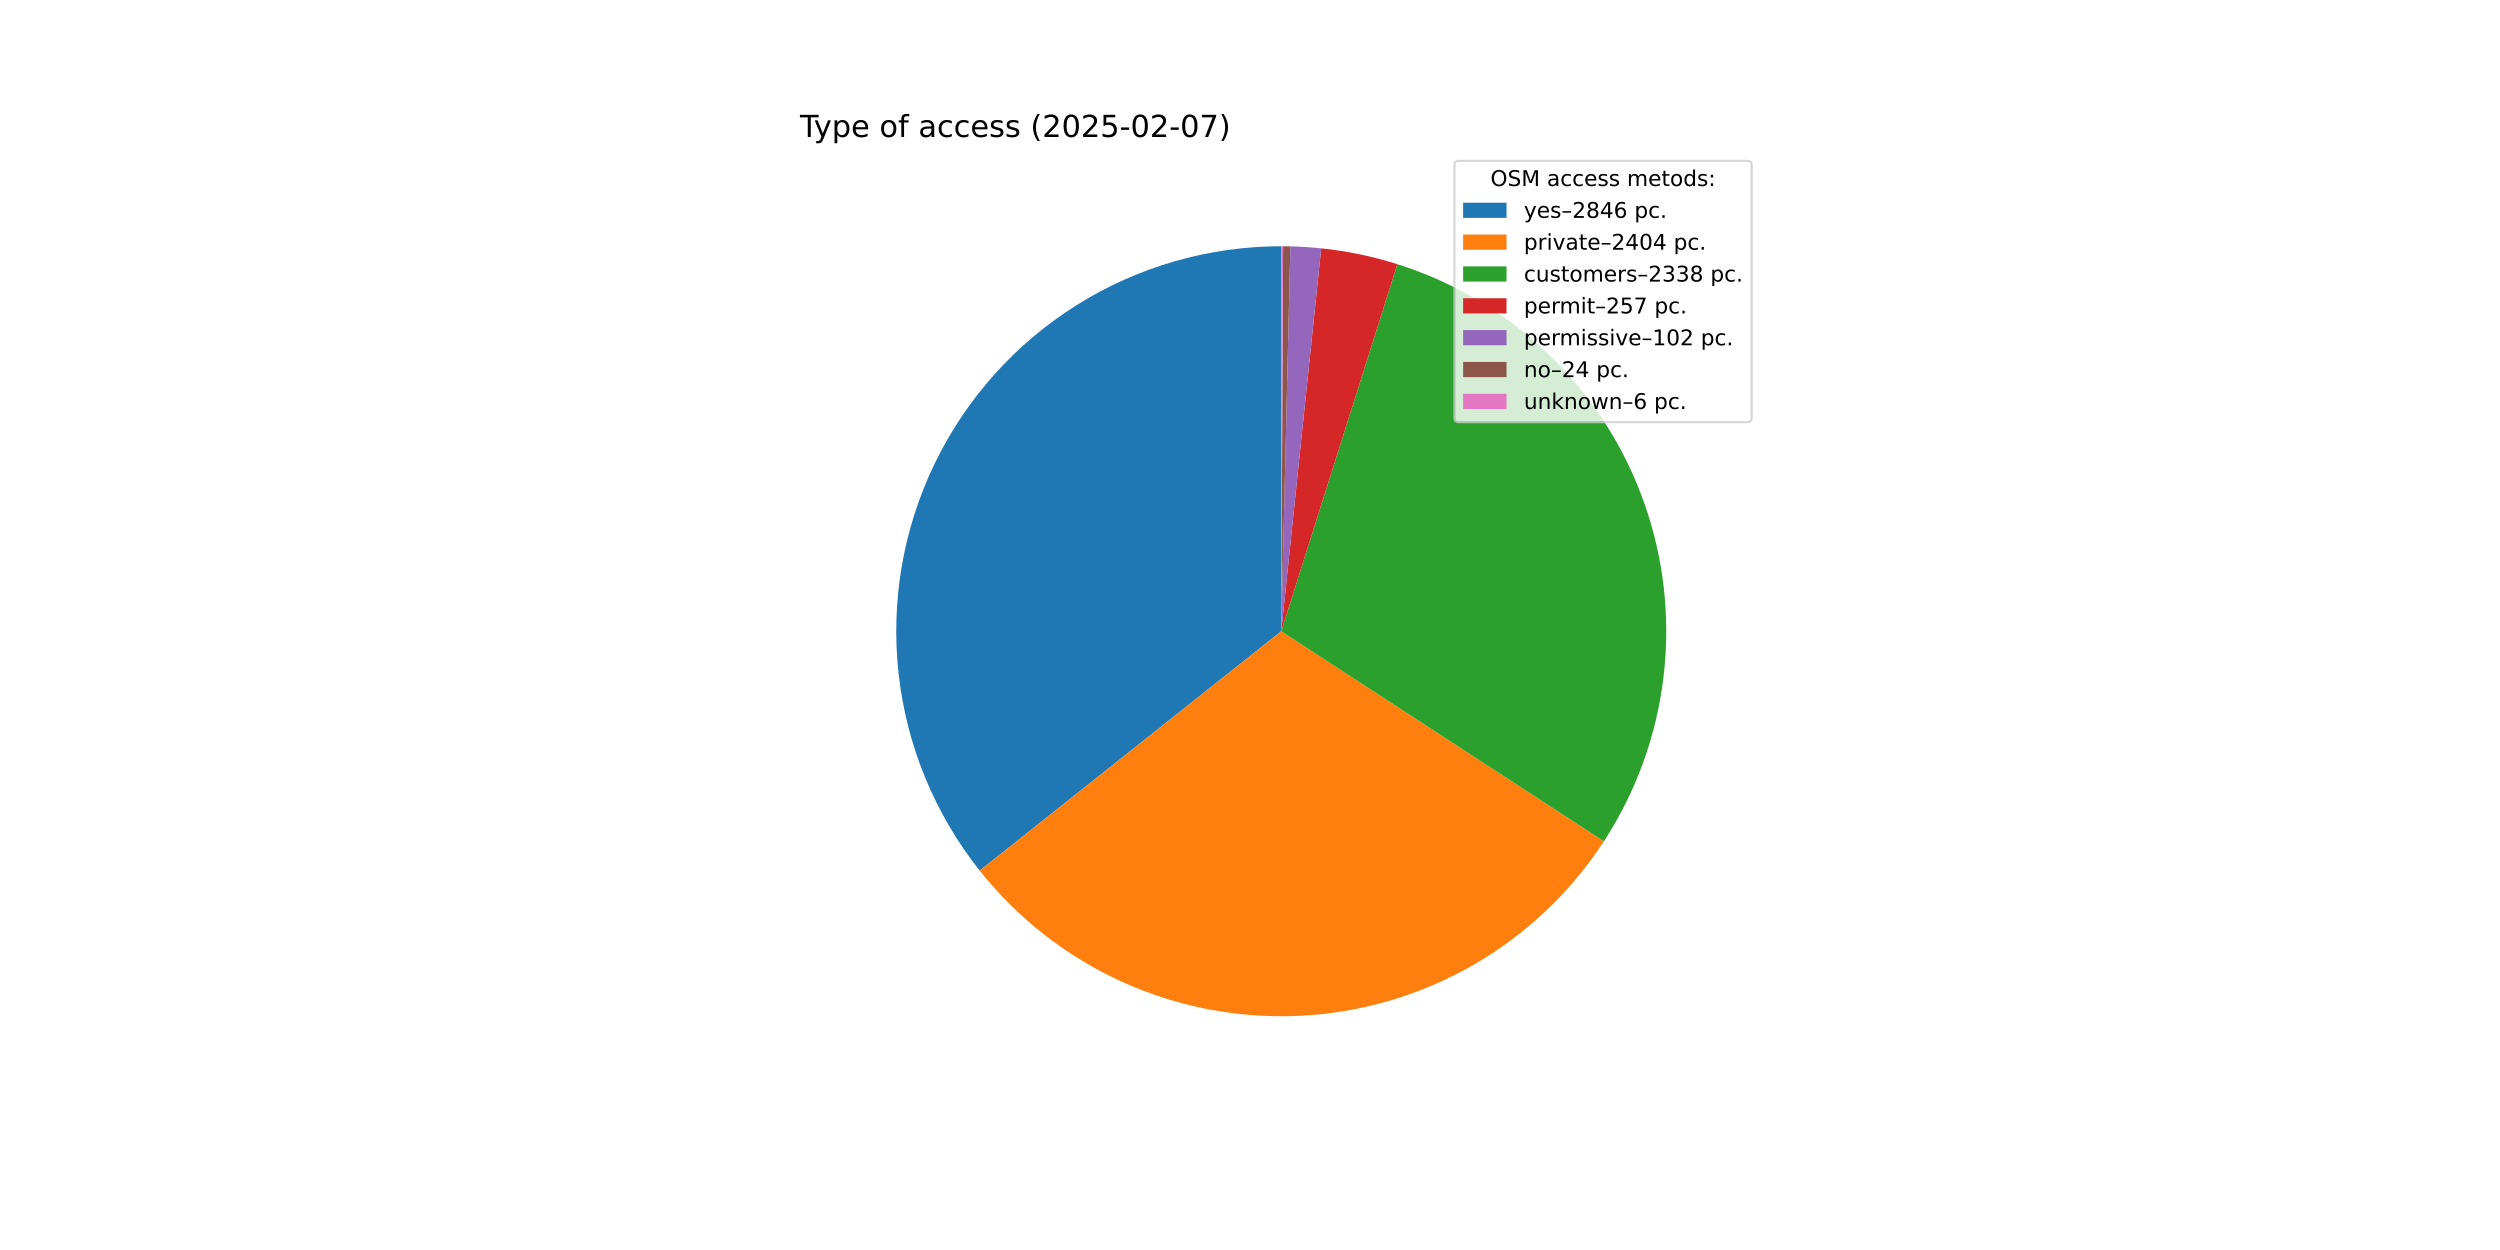
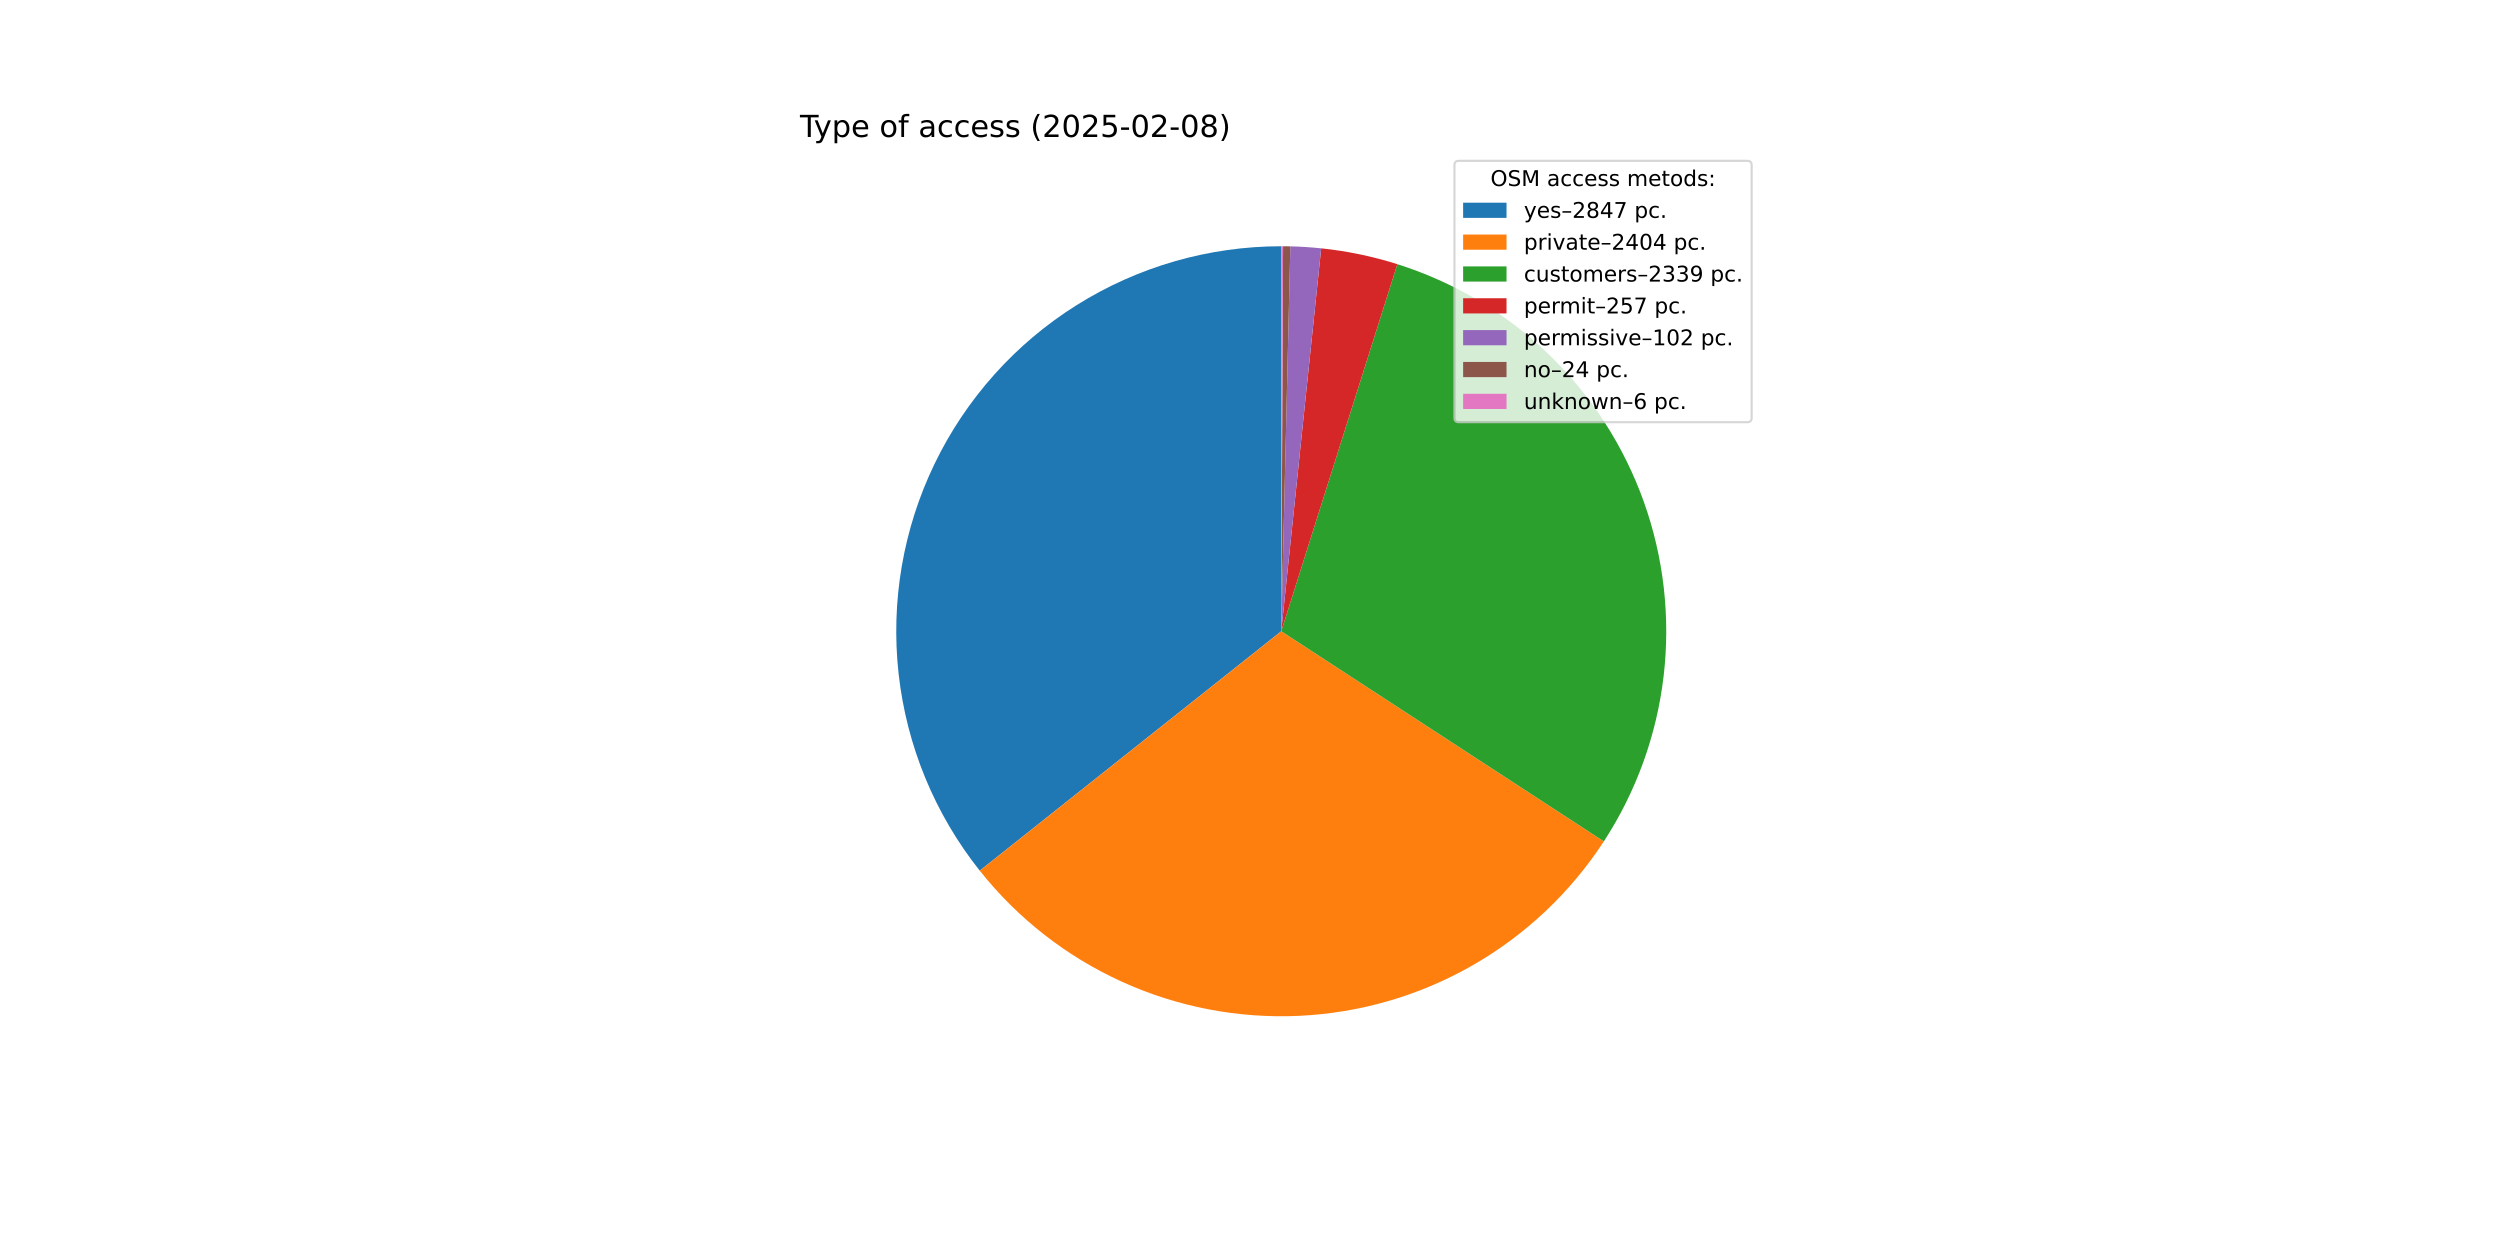
<svg xmlns="http://www.w3.org/2000/svg" xmlns:xlink="http://www.w3.org/1999/xlink" width="1152pt" height="576pt" viewBox="0 0 1152 576" version="1.1">
  <defs>
    <style type="text/css">*{stroke-linejoin: round; stroke-linecap: butt}</style>
  </defs>
  <g id="figure_1">
    <g id="patch_1">
      <path d="M 0 576  L 1152 576  L 1152 0  L 0 0  z " style="fill: #ffffff" />
    </g>
    <g id="axes_1">
      <g id="patch_2">
-         <path d="M 590.4 113.472  C 557.044 113.472 524.354 122.88 496.1 140.61  C 467.846 158.34 445.157 183.685 430.65 213.721  C 416.142 243.758 410.396 277.285 414.073 310.438  C 417.751 343.591 430.705 375.045 451.442 401.172  L 590.4 290.88  z " style="fill: #1f77b4" />
+         <path d="M 590.4 113.472  C 557.04 113.472 524.347 122.881 496.091 140.615  C 467.836 158.349 445.147 183.698 430.641 213.739  C 416.136 243.78 410.393 277.312 414.077 310.468  C 417.76 343.624 430.722 375.078 451.467 401.203  L 590.4 290.88  z " style="fill: #1f77b4" />
      </g>
      <g id="patch_3">
-         <path d="M 451.442 401.172  C 468.926 423.201 491.401 440.759 517.006 452.394  C 542.61 464.029 570.618 469.411 598.711 468.093  C 626.805 466.776 654.186 458.796 678.589 444.816  C 702.992 430.835 723.725 411.25 739.071 387.682  L 590.4 290.88  z " style="fill: #ff7f0e" />
+         <path d="M 451.467 401.203  C 468.952 423.222 491.423 440.773 517.023 452.402  C 542.622 464.031 570.623 469.41 598.709 468.093  C 626.795 466.776 654.17 458.801 678.569 444.827  C 702.968 430.854 723.699 411.278 739.047 387.719  L 590.4 290.88  z " style="fill: #ff7f0e" />
      </g>
      <g id="patch_4">
-         <path d="M 739.071 387.682  C 753.992 364.766 763.414 338.708 766.6 311.549  C 769.786 284.39 766.65 256.859 757.437 231.112  C 748.225 205.365 733.183 182.094 713.49 163.121  C 693.798 144.148 669.983 129.983 643.911 121.735  L 590.4 290.88  z " style="fill: #2ca02c" />
+         <path d="M 739.047 387.719  C 753.976 364.803 763.405 338.742 766.596 311.579  C 769.787 284.415 766.654 256.879 757.442 231.126  C 748.23 205.374 733.187 182.098 713.491 163.122  C 693.795 144.145 669.975 129.978 643.898 121.731  L 590.4 290.88  z " style="fill: #2ca02c" />
      </g>
      <g id="patch_5">
-         <path d="M 643.911 121.735  C 638.204 119.929 632.408 118.413 626.547 117.193  C 620.686 115.974 614.767 115.051 608.812 114.43  L 590.4 290.88  z " style="fill: #d62728" />
+         <path d="M 643.898 121.731  C 638.192 119.926 632.398 118.411 626.538 117.192  C 620.678 115.972 614.761 115.051 608.808 114.43  L 590.4 290.88  z " style="fill: #d62728" />
      </g>
      <g id="patch_6">
-         <path d="M 608.812 114.43  C 606.449 114.183 604.082 113.984 601.711 113.833  C 599.34 113.681 596.967 113.578 594.592 113.522  L 590.4 290.88  z " style="fill: #9467bd" />
+         <path d="M 608.808 114.43  C 606.445 114.183 604.079 113.984 601.708 113.833  C 599.338 113.681 596.965 113.578 594.591 113.522  L 590.4 290.88  z " style="fill: #9467bd" />
      </g>
      <g id="patch_7">
-         <path d="M 594.592 113.522  C 594.033 113.508 593.474 113.498 592.915 113.49  C 592.356 113.482 591.797 113.477 591.238 113.474  L 590.4 290.88  z " style="fill: #8c564b" />
+         <path d="M 594.591 113.522  C 594.032 113.508 593.473 113.498 592.915 113.49  C 592.356 113.482 591.797 113.477 591.238 113.474  L 590.4 290.88  z " style="fill: #8c564b" />
      </g>
      <g id="patch_8">
        <path d="M 591.238 113.474  C 591.099 113.473 590.959 113.473 590.819 113.472  C 590.679 113.472 590.54 113.472 590.4 113.472  L 590.4 290.88  z " style="fill: #e377c2" />
      </g>
      <g id="matplotlib.axis_1" />
      <g id="matplotlib.axis_2" />
      <g id="text_1">
        <g transform="translate(368.64 63.12) scale(0.14 -0.14)">
          <defs>
            <path id="DejaVuSans-54" d="M -19 4666  L 3928 4666  L 3928 4134  L 2272 4134  L 2272 0  L 1638 0  L 1638 4134  L -19 4134  L -19 4666  z " transform="scale(0.015625)" />
            <path id="DejaVuSans-79" d="M 2059 -325  Q 1816 -950 1584 -1140  Q 1353 -1331 966 -1331  L 506 -1331  L 506 -850  L 844 -850  Q 1081 -850 1212 -737  Q 1344 -625 1503 -206  L 1606 56  L 191 3500  L 800 3500  L 1894 763  L 2988 3500  L 3597 3500  L 2059 -325  z " transform="scale(0.015625)" />
            <path id="DejaVuSans-70" d="M 1159 525  L 1159 -1331  L 581 -1331  L 581 3500  L 1159 3500  L 1159 2969  Q 1341 3281 1617 3432  Q 1894 3584 2278 3584  Q 2916 3584 3314 3078  Q 3713 2572 3713 1747  Q 3713 922 3314 415  Q 2916 -91 2278 -91  Q 1894 -91 1617 61  Q 1341 213 1159 525  z M 3116 1747  Q 3116 2381 2855 2742  Q 2594 3103 2138 3103  Q 1681 3103 1420 2742  Q 1159 2381 1159 1747  Q 1159 1113 1420 752  Q 1681 391 2138 391  Q 2594 391 2855 752  Q 3116 1113 3116 1747  z " transform="scale(0.015625)" />
            <path id="DejaVuSans-65" d="M 3597 1894  L 3597 1613  L 953 1613  Q 991 1019 1311 708  Q 1631 397 2203 397  Q 2534 397 2845 478  Q 3156 559 3463 722  L 3463 178  Q 3153 47 2828 -22  Q 2503 -91 2169 -91  Q 1331 -91 842 396  Q 353 884 353 1716  Q 353 2575 817 3079  Q 1281 3584 2069 3584  Q 2775 3584 3186 3129  Q 3597 2675 3597 1894  z M 3022 2063  Q 3016 2534 2758 2815  Q 2500 3097 2075 3097  Q 1594 3097 1305 2825  Q 1016 2553 972 2059  L 3022 2063  z " transform="scale(0.015625)" />
            <path id="DejaVuSans-20" transform="scale(0.015625)" />
            <path id="DejaVuSans-6f" d="M 1959 3097  Q 1497 3097 1228 2736  Q 959 2375 959 1747  Q 959 1119 1226 758  Q 1494 397 1959 397  Q 2419 397 2687 759  Q 2956 1122 2956 1747  Q 2956 2369 2687 2733  Q 2419 3097 1959 3097  z M 1959 3584  Q 2709 3584 3137 3096  Q 3566 2609 3566 1747  Q 3566 888 3137 398  Q 2709 -91 1959 -91  Q 1206 -91 779 398  Q 353 888 353 1747  Q 353 2609 779 3096  Q 1206 3584 1959 3584  z " transform="scale(0.015625)" />
            <path id="DejaVuSans-66" d="M 2375 4863  L 2375 4384  L 1825 4384  Q 1516 4384 1395 4259  Q 1275 4134 1275 3809  L 1275 3500  L 2222 3500  L 2222 3053  L 1275 3053  L 1275 0  L 697 0  L 697 3053  L 147 3053  L 147 3500  L 697 3500  L 697 3744  Q 697 4328 969 4595  Q 1241 4863 1831 4863  L 2375 4863  z " transform="scale(0.015625)" />
            <path id="DejaVuSans-61" d="M 2194 1759  Q 1497 1759 1228 1600  Q 959 1441 959 1056  Q 959 750 1161 570  Q 1363 391 1709 391  Q 2188 391 2477 730  Q 2766 1069 2766 1631  L 2766 1759  L 2194 1759  z M 3341 1997  L 3341 0  L 2766 0  L 2766 531  Q 2569 213 2275 61  Q 1981 -91 1556 -91  Q 1019 -91 701 211  Q 384 513 384 1019  Q 384 1609 779 1909  Q 1175 2209 1959 2209  L 2766 2209  L 2766 2266  Q 2766 2663 2505 2880  Q 2244 3097 1772 3097  Q 1472 3097 1187 3025  Q 903 2953 641 2809  L 641 3341  Q 956 3463 1253 3523  Q 1550 3584 1831 3584  Q 2591 3584 2966 3190  Q 3341 2797 3341 1997  z " transform="scale(0.015625)" />
            <path id="DejaVuSans-63" d="M 3122 3366  L 3122 2828  Q 2878 2963 2633 3030  Q 2388 3097 2138 3097  Q 1578 3097 1268 2742  Q 959 2388 959 1747  Q 959 1106 1268 751  Q 1578 397 2138 397  Q 2388 397 2633 464  Q 2878 531 3122 666  L 3122 134  Q 2881 22 2623 -34  Q 2366 -91 2075 -91  Q 1284 -91 818 406  Q 353 903 353 1747  Q 353 2603 823 3093  Q 1294 3584 2113 3584  Q 2378 3584 2631 3529  Q 2884 3475 3122 3366  z " transform="scale(0.015625)" />
            <path id="DejaVuSans-73" d="M 2834 3397  L 2834 2853  Q 2591 2978 2328 3040  Q 2066 3103 1784 3103  Q 1356 3103 1142 2972  Q 928 2841 928 2578  Q 928 2378 1081 2264  Q 1234 2150 1697 2047  L 1894 2003  Q 2506 1872 2764 1633  Q 3022 1394 3022 966  Q 3022 478 2636 193  Q 2250 -91 1575 -91  Q 1294 -91 989 -36  Q 684 19 347 128  L 347 722  Q 666 556 975 473  Q 1284 391 1588 391  Q 1994 391 2212 530  Q 2431 669 2431 922  Q 2431 1156 2273 1281  Q 2116 1406 1581 1522  L 1381 1569  Q 847 1681 609 1914  Q 372 2147 372 2553  Q 372 3047 722 3315  Q 1072 3584 1716 3584  Q 2034 3584 2315 3537  Q 2597 3491 2834 3397  z " transform="scale(0.015625)" />
            <path id="DejaVuSans-28" d="M 1984 4856  Q 1566 4138 1362 3434  Q 1159 2731 1159 2009  Q 1159 1288 1364 580  Q 1569 -128 1984 -844  L 1484 -844  Q 1016 -109 783 600  Q 550 1309 550 2009  Q 550 2706 781 3412  Q 1013 4119 1484 4856  L 1984 4856  z " transform="scale(0.015625)" />
            <path id="DejaVuSans-32" d="M 1228 531  L 3431 531  L 3431 0  L 469 0  L 469 531  Q 828 903 1448 1529  Q 2069 2156 2228 2338  Q 2531 2678 2651 2914  Q 2772 3150 2772 3378  Q 2772 3750 2511 3984  Q 2250 4219 1831 4219  Q 1534 4219 1204 4116  Q 875 4013 500 3803  L 500 4441  Q 881 4594 1212 4672  Q 1544 4750 1819 4750  Q 2544 4750 2975 4387  Q 3406 4025 3406 3419  Q 3406 3131 3298 2873  Q 3191 2616 2906 2266  Q 2828 2175 2409 1742  Q 1991 1309 1228 531  z " transform="scale(0.015625)" />
            <path id="DejaVuSans-30" d="M 2034 4250  Q 1547 4250 1301 3770  Q 1056 3291 1056 2328  Q 1056 1369 1301 889  Q 1547 409 2034 409  Q 2525 409 2770 889  Q 3016 1369 3016 2328  Q 3016 3291 2770 3770  Q 2525 4250 2034 4250  z M 2034 4750  Q 2819 4750 3233 4129  Q 3647 3509 3647 2328  Q 3647 1150 3233 529  Q 2819 -91 2034 -91  Q 1250 -91 836 529  Q 422 1150 422 2328  Q 422 3509 836 4129  Q 1250 4750 2034 4750  z " transform="scale(0.015625)" />
            <path id="DejaVuSans-35" d="M 691 4666  L 3169 4666  L 3169 4134  L 1269 4134  L 1269 2991  Q 1406 3038 1543 3061  Q 1681 3084 1819 3084  Q 2600 3084 3056 2656  Q 3513 2228 3513 1497  Q 3513 744 3044 326  Q 2575 -91 1722 -91  Q 1428 -91 1123 -41  Q 819 9 494 109  L 494 744  Q 775 591 1075 516  Q 1375 441 1709 441  Q 2250 441 2565 725  Q 2881 1009 2881 1497  Q 2881 1984 2565 2268  Q 2250 2553 1709 2553  Q 1456 2553 1204 2497  Q 953 2441 691 2322  L 691 4666  z " transform="scale(0.015625)" />
            <path id="DejaVuSans-2d" d="M 313 2009  L 1997 2009  L 1997 1497  L 313 1497  L 313 2009  z " transform="scale(0.015625)" />
-             <path id="DejaVuSans-37" d="M 525 4666  L 3525 4666  L 3525 4397  L 1831 0  L 1172 0  L 2766 4134  L 525 4134  L 525 4666  z " transform="scale(0.015625)" />
+             <path id="DejaVuSans-38" d="M 2034 2216  Q 1584 2216 1326 1975  Q 1069 1734 1069 1313  Q 1069 891 1326 650  Q 1584 409 2034 409  Q 2484 409 2743 651  Q 3003 894 3003 1313  Q 3003 1734 2745 1975  Q 2488 2216 2034 2216  z M 1403 2484  Q 997 2584 770 2862  Q 544 3141 544 3541  Q 544 4100 942 4425  Q 1341 4750 2034 4750  Q 2731 4750 3128 4425  Q 3525 4100 3525 3541  Q 3525 3141 3298 2862  Q 3072 2584 2669 2484  Q 3125 2378 3379 2068  Q 3634 1759 3634 1313  Q 3634 634 3220 271  Q 2806 -91 2034 -91  Q 1263 -91 848 271  Q 434 634 434 1313  Q 434 1759 690 2068  Q 947 2378 1403 2484  z M 1172 3481  Q 1172 3119 1398 2916  Q 1625 2713 2034 2713  Q 2441 2713 2670 2916  Q 2900 3119 2900 3481  Q 2900 3844 2670 4047  Q 2441 4250 2034 4250  Q 1625 4250 1398 4047  Q 1172 3844 1172 3481  z " transform="scale(0.015625)" />
            <path id="DejaVuSans-29" d="M 513 4856  L 1013 4856  Q 1481 4119 1714 3412  Q 1947 2706 1947 2009  Q 1947 1309 1714 600  Q 1481 -109 1013 -844  L 513 -844  Q 928 -128 1133 580  Q 1338 1288 1338 2009  Q 1338 2731 1133 3434  Q 928 4138 513 4856  z " transform="scale(0.015625)" />
          </defs>
          <use xlink:href="#DejaVuSans-54" />
          <use xlink:href="#DejaVuSans-79" x="45.459" />
          <use xlink:href="#DejaVuSans-70" x="104.639" />
          <use xlink:href="#DejaVuSans-65" x="168.115" />
          <use xlink:href="#DejaVuSans-20" x="229.639" />
          <use xlink:href="#DejaVuSans-6f" x="261.426" />
          <use xlink:href="#DejaVuSans-66" x="322.607" />
          <use xlink:href="#DejaVuSans-20" x="357.812" />
          <use xlink:href="#DejaVuSans-61" x="389.6" />
          <use xlink:href="#DejaVuSans-63" x="450.879" />
          <use xlink:href="#DejaVuSans-63" x="505.859" />
          <use xlink:href="#DejaVuSans-65" x="560.84" />
          <use xlink:href="#DejaVuSans-73" x="622.363" />
          <use xlink:href="#DejaVuSans-73" x="674.463" />
          <use xlink:href="#DejaVuSans-20" x="726.562" />
          <use xlink:href="#DejaVuSans-28" x="758.35" />
          <use xlink:href="#DejaVuSans-32" x="797.363" />
          <use xlink:href="#DejaVuSans-30" x="860.986" />
          <use xlink:href="#DejaVuSans-32" x="924.609" />
          <use xlink:href="#DejaVuSans-35" x="988.232" />
          <use xlink:href="#DejaVuSans-2d" x="1051.855" />
          <use xlink:href="#DejaVuSans-30" x="1087.939" />
          <use xlink:href="#DejaVuSans-32" x="1151.562" />
          <use xlink:href="#DejaVuSans-2d" x="1215.186" />
          <use xlink:href="#DejaVuSans-30" x="1251.27" />
-           <use xlink:href="#DejaVuSans-37" x="1314.893" />
+           <use xlink:href="#DejaVuSans-38" x="1314.893" />
          <use xlink:href="#DejaVuSans-29" x="1378.516" />
        </g>
      </g>
      <g id="legend_1">
        <g id="patch_9">
          <path d="M 672.208 194.545  L 805.16 194.545  Q 807.16 194.545 807.16 192.545  L 807.16 76.12  Q 807.16 74.12 805.16 74.12  L 672.208 74.12  Q 670.208 74.12 670.208 76.12  L 670.208 192.545  Q 670.208 194.545 672.208 194.545  z " style="fill: #ffffff; opacity: 0.8; stroke: #cccccc; stroke-linejoin: miter" />
        </g>
        <g id="text_2">
          <g transform="translate(686.8038 85.71844) scale(0.1 -0.1)">
            <defs>
              <path id="DejaVuSans-4f" d="M 2522 4238  Q 1834 4238 1429 3725  Q 1025 3213 1025 2328  Q 1025 1447 1429 934  Q 1834 422 2522 422  Q 3209 422 3611 934  Q 4013 1447 4013 2328  Q 4013 3213 3611 3725  Q 3209 4238 2522 4238  z M 2522 4750  Q 3503 4750 4090 4092  Q 4678 3434 4678 2328  Q 4678 1225 4090 567  Q 3503 -91 2522 -91  Q 1538 -91 948 565  Q 359 1222 359 2328  Q 359 3434 948 4092  Q 1538 4750 2522 4750  z " transform="scale(0.015625)" />
              <path id="DejaVuSans-53" d="M 3425 4513  L 3425 3897  Q 3066 4069 2747 4153  Q 2428 4238 2131 4238  Q 1616 4238 1336 4038  Q 1056 3838 1056 3469  Q 1056 3159 1242 3001  Q 1428 2844 1947 2747  L 2328 2669  Q 3034 2534 3370 2195  Q 3706 1856 3706 1288  Q 3706 609 3251 259  Q 2797 -91 1919 -91  Q 1588 -91 1214 -16  Q 841 59 441 206  L 441 856  Q 825 641 1194 531  Q 1563 422 1919 422  Q 2459 422 2753 634  Q 3047 847 3047 1241  Q 3047 1584 2836 1778  Q 2625 1972 2144 2069  L 1759 2144  Q 1053 2284 737 2584  Q 422 2884 422 3419  Q 422 4038 858 4394  Q 1294 4750 2059 4750  Q 2388 4750 2728 4690  Q 3069 4631 3425 4513  z " transform="scale(0.015625)" />
              <path id="DejaVuSans-4d" d="M 628 4666  L 1569 4666  L 2759 1491  L 3956 4666  L 4897 4666  L 4897 0  L 4281 0  L 4281 4097  L 3078 897  L 2444 897  L 1241 4097  L 1241 0  L 628 0  L 628 4666  z " transform="scale(0.015625)" />
              <path id="DejaVuSans-6d" d="M 3328 2828  Q 3544 3216 3844 3400  Q 4144 3584 4550 3584  Q 5097 3584 5394 3201  Q 5691 2819 5691 2113  L 5691 0  L 5113 0  L 5113 2094  Q 5113 2597 4934 2840  Q 4756 3084 4391 3084  Q 3944 3084 3684 2787  Q 3425 2491 3425 1978  L 3425 0  L 2847 0  L 2847 2094  Q 2847 2600 2669 2842  Q 2491 3084 2119 3084  Q 1678 3084 1418 2786  Q 1159 2488 1159 1978  L 1159 0  L 581 0  L 581 3500  L 1159 3500  L 1159 2956  Q 1356 3278 1631 3431  Q 1906 3584 2284 3584  Q 2666 3584 2933 3390  Q 3200 3197 3328 2828  z " transform="scale(0.015625)" />
              <path id="DejaVuSans-74" d="M 1172 4494  L 1172 3500  L 2356 3500  L 2356 3053  L 1172 3053  L 1172 1153  Q 1172 725 1289 603  Q 1406 481 1766 481  L 2356 481  L 2356 0  L 1766 0  Q 1100 0 847 248  Q 594 497 594 1153  L 594 3053  L 172 3053  L 172 3500  L 594 3500  L 594 4494  L 1172 4494  z " transform="scale(0.015625)" />
              <path id="DejaVuSans-64" d="M 2906 2969  L 2906 4863  L 3481 4863  L 3481 0  L 2906 0  L 2906 525  Q 2725 213 2448 61  Q 2172 -91 1784 -91  Q 1150 -91 751 415  Q 353 922 353 1747  Q 353 2572 751 3078  Q 1150 3584 1784 3584  Q 2172 3584 2448 3432  Q 2725 3281 2906 2969  z M 947 1747  Q 947 1113 1208 752  Q 1469 391 1925 391  Q 2381 391 2643 752  Q 2906 1113 2906 1747  Q 2906 2381 2643 2742  Q 2381 3103 1925 3103  Q 1469 3103 1208 2742  Q 947 2381 947 1747  z " transform="scale(0.015625)" />
              <path id="DejaVuSans-3a" d="M 750 794  L 1409 794  L 1409 0  L 750 0  L 750 794  z M 750 3309  L 1409 3309  L 1409 2516  L 750 2516  L 750 3309  z " transform="scale(0.015625)" />
            </defs>
            <use xlink:href="#DejaVuSans-4f" />
            <use xlink:href="#DejaVuSans-53" x="78.711" />
            <use xlink:href="#DejaVuSans-4d" x="142.188" />
            <use xlink:href="#DejaVuSans-20" x="228.467" />
            <use xlink:href="#DejaVuSans-61" x="260.254" />
            <use xlink:href="#DejaVuSans-63" x="321.533" />
            <use xlink:href="#DejaVuSans-63" x="376.514" />
            <use xlink:href="#DejaVuSans-65" x="431.494" />
            <use xlink:href="#DejaVuSans-73" x="493.018" />
            <use xlink:href="#DejaVuSans-73" x="545.117" />
            <use xlink:href="#DejaVuSans-20" x="597.217" />
            <use xlink:href="#DejaVuSans-6d" x="629.004" />
            <use xlink:href="#DejaVuSans-65" x="726.416" />
            <use xlink:href="#DejaVuSans-74" x="787.939" />
            <use xlink:href="#DejaVuSans-6f" x="827.148" />
            <use xlink:href="#DejaVuSans-64" x="888.33" />
            <use xlink:href="#DejaVuSans-73" x="951.807" />
            <use xlink:href="#DejaVuSans-3a" x="1003.906" />
          </g>
        </g>
        <g id="patch_10">
          <path d="M 674.208 100.397  L 694.208 100.397  L 694.208 93.397  L 674.208 93.397  z " style="fill: #1f77b4" />
        </g>
        <g id="text_3">
          <g transform="translate(702.2084 100.3966) scale(0.1 -0.1)">
            <defs>
              <path id="DejaVuSans-2013" d="M 313 1978  L 2888 1978  L 2888 1528  L 313 1528  L 313 1978  z " transform="scale(0.015625)" />
-               <path id="DejaVuSans-38" d="M 2034 2216  Q 1584 2216 1326 1975  Q 1069 1734 1069 1313  Q 1069 891 1326 650  Q 1584 409 2034 409  Q 2484 409 2743 651  Q 3003 894 3003 1313  Q 3003 1734 2745 1975  Q 2488 2216 2034 2216  z M 1403 2484  Q 997 2584 770 2862  Q 544 3141 544 3541  Q 544 4100 942 4425  Q 1341 4750 2034 4750  Q 2731 4750 3128 4425  Q 3525 4100 3525 3541  Q 3525 3141 3298 2862  Q 3072 2584 2669 2484  Q 3125 2378 3379 2068  Q 3634 1759 3634 1313  Q 3634 634 3220 271  Q 2806 -91 2034 -91  Q 1263 -91 848 271  Q 434 634 434 1313  Q 434 1759 690 2068  Q 947 2378 1403 2484  z M 1172 3481  Q 1172 3119 1398 2916  Q 1625 2713 2034 2713  Q 2441 2713 2670 2916  Q 2900 3119 2900 3481  Q 2900 3844 2670 4047  Q 2441 4250 2034 4250  Q 1625 4250 1398 4047  Q 1172 3844 1172 3481  z " transform="scale(0.015625)" />
              <path id="DejaVuSans-34" d="M 2419 4116  L 825 1625  L 2419 1625  L 2419 4116  z M 2253 4666  L 3047 4666  L 3047 1625  L 3713 1625  L 3713 1100  L 3047 1100  L 3047 0  L 2419 0  L 2419 1100  L 313 1100  L 313 1709  L 2253 4666  z " transform="scale(0.015625)" />
-               <path id="DejaVuSans-36" d="M 2113 2584  Q 1688 2584 1439 2293  Q 1191 2003 1191 1497  Q 1191 994 1439 701  Q 1688 409 2113 409  Q 2538 409 2786 701  Q 3034 994 3034 1497  Q 3034 2003 2786 2293  Q 2538 2584 2113 2584  z M 3366 4563  L 3366 3988  Q 3128 4100 2886 4159  Q 2644 4219 2406 4219  Q 1781 4219 1451 3797  Q 1122 3375 1075 2522  Q 1259 2794 1537 2939  Q 1816 3084 2150 3084  Q 2853 3084 3261 2657  Q 3669 2231 3669 1497  Q 3669 778 3244 343  Q 2819 -91 2113 -91  Q 1303 -91 875 529  Q 447 1150 447 2328  Q 447 3434 972 4092  Q 1497 4750 2381 4750  Q 2619 4750 2861 4703  Q 3103 4656 3366 4563  z " transform="scale(0.015625)" />
+               <path id="DejaVuSans-37" d="M 525 4666  L 3525 4666  L 3525 4397  L 1831 0  L 1172 0  L 2766 4134  L 525 4134  L 525 4666  z " transform="scale(0.015625)" />
              <path id="DejaVuSans-2e" d="M 684 794  L 1344 794  L 1344 0  L 684 0  L 684 794  z " transform="scale(0.015625)" />
            </defs>
            <use xlink:href="#DejaVuSans-79" />
            <use xlink:href="#DejaVuSans-65" x="59.18" />
            <use xlink:href="#DejaVuSans-73" x="120.703" />
            <use xlink:href="#DejaVuSans-2013" x="172.803" />
            <use xlink:href="#DejaVuSans-32" x="222.803" />
            <use xlink:href="#DejaVuSans-38" x="286.426" />
            <use xlink:href="#DejaVuSans-34" x="350.049" />
-             <use xlink:href="#DejaVuSans-36" x="413.672" />
+             <use xlink:href="#DejaVuSans-37" x="413.672" />
            <use xlink:href="#DejaVuSans-20" x="477.295" />
            <use xlink:href="#DejaVuSans-70" x="509.082" />
            <use xlink:href="#DejaVuSans-63" x="572.559" />
            <use xlink:href="#DejaVuSans-2e" x="627.539" />
          </g>
        </g>
        <g id="patch_11">
          <path d="M 674.208 115.075  L 694.208 115.075  L 694.208 108.075  L 674.208 108.075  z " style="fill: #ff7f0e" />
        </g>
        <g id="text_4">
          <g transform="translate(702.2084 115.0747) scale(0.1 -0.1)">
            <defs>
              <path id="DejaVuSans-72" d="M 2631 2963  Q 2534 3019 2420 3045  Q 2306 3072 2169 3072  Q 1681 3072 1420 2755  Q 1159 2438 1159 1844  L 1159 0  L 581 0  L 581 3500  L 1159 3500  L 1159 2956  Q 1341 3275 1631 3429  Q 1922 3584 2338 3584  Q 2397 3584 2469 3576  Q 2541 3569 2628 3553  L 2631 2963  z " transform="scale(0.015625)" />
              <path id="DejaVuSans-69" d="M 603 3500  L 1178 3500  L 1178 0  L 603 0  L 603 3500  z M 603 4863  L 1178 4863  L 1178 4134  L 603 4134  L 603 4863  z " transform="scale(0.015625)" />
              <path id="DejaVuSans-76" d="M 191 3500  L 800 3500  L 1894 563  L 2988 3500  L 3597 3500  L 2284 0  L 1503 0  L 191 3500  z " transform="scale(0.015625)" />
            </defs>
            <use xlink:href="#DejaVuSans-70" />
            <use xlink:href="#DejaVuSans-72" x="63.477" />
            <use xlink:href="#DejaVuSans-69" x="104.59" />
            <use xlink:href="#DejaVuSans-76" x="132.373" />
            <use xlink:href="#DejaVuSans-61" x="191.553" />
            <use xlink:href="#DejaVuSans-74" x="252.832" />
            <use xlink:href="#DejaVuSans-65" x="292.041" />
            <use xlink:href="#DejaVuSans-2013" x="353.564" />
            <use xlink:href="#DejaVuSans-32" x="403.564" />
            <use xlink:href="#DejaVuSans-34" x="467.188" />
            <use xlink:href="#DejaVuSans-30" x="530.811" />
            <use xlink:href="#DejaVuSans-34" x="594.434" />
            <use xlink:href="#DejaVuSans-20" x="658.057" />
            <use xlink:href="#DejaVuSans-70" x="689.844" />
            <use xlink:href="#DejaVuSans-63" x="753.32" />
            <use xlink:href="#DejaVuSans-2e" x="808.301" />
          </g>
        </g>
        <g id="patch_12">
          <path d="M 674.208 129.753  L 694.208 129.753  L 694.208 122.753  L 674.208 122.753  z " style="fill: #2ca02c" />
        </g>
        <g id="text_5">
          <g transform="translate(702.2084 129.7528) scale(0.1 -0.1)">
            <defs>
              <path id="DejaVuSans-75" d="M 544 1381  L 544 3500  L 1119 3500  L 1119 1403  Q 1119 906 1312 657  Q 1506 409 1894 409  Q 2359 409 2629 706  Q 2900 1003 2900 1516  L 2900 3500  L 3475 3500  L 3475 0  L 2900 0  L 2900 538  Q 2691 219 2414 64  Q 2138 -91 1772 -91  Q 1169 -91 856 284  Q 544 659 544 1381  z M 1991 3584  L 1991 3584  z " transform="scale(0.015625)" />
              <path id="DejaVuSans-33" d="M 2597 2516  Q 3050 2419 3304 2112  Q 3559 1806 3559 1356  Q 3559 666 3084 287  Q 2609 -91 1734 -91  Q 1441 -91 1130 -33  Q 819 25 488 141  L 488 750  Q 750 597 1062 519  Q 1375 441 1716 441  Q 2309 441 2620 675  Q 2931 909 2931 1356  Q 2931 1769 2642 2001  Q 2353 2234 1838 2234  L 1294 2234  L 1294 2753  L 1863 2753  Q 2328 2753 2575 2939  Q 2822 3125 2822 3475  Q 2822 3834 2567 4026  Q 2313 4219 1838 4219  Q 1578 4219 1281 4162  Q 984 4106 628 3988  L 628 4550  Q 988 4650 1302 4700  Q 1616 4750 1894 4750  Q 2613 4750 3031 4423  Q 3450 4097 3450 3541  Q 3450 3153 3228 2886  Q 3006 2619 2597 2516  z " transform="scale(0.015625)" />
+               <path id="DejaVuSans-39" d="M 703 97  L 703 672  Q 941 559 1184 500  Q 1428 441 1663 441  Q 2288 441 2617 861  Q 2947 1281 2994 2138  Q 2813 1869 2534 1725  Q 2256 1581 1919 1581  Q 1219 1581 811 2004  Q 403 2428 403 3163  Q 403 3881 828 4315  Q 1253 4750 1959 4750  Q 2769 4750 3195 4129  Q 3622 3509 3622 2328  Q 3622 1225 3098 567  Q 2575 -91 1691 -91  Q 1453 -91 1209 -44  Q 966 3 703 97  z M 1959 2075  Q 2384 2075 2632 2365  Q 2881 2656 2881 3163  Q 2881 3666 2632 3958  Q 2384 4250 1959 4250  Q 1534 4250 1286 3958  Q 1038 3666 1038 3163  Q 1038 2656 1286 2365  Q 1534 2075 1959 2075  z " transform="scale(0.015625)" />
            </defs>
            <use xlink:href="#DejaVuSans-63" />
            <use xlink:href="#DejaVuSans-75" x="54.98" />
            <use xlink:href="#DejaVuSans-73" x="118.359" />
            <use xlink:href="#DejaVuSans-74" x="170.459" />
            <use xlink:href="#DejaVuSans-6f" x="209.668" />
            <use xlink:href="#DejaVuSans-6d" x="270.85" />
            <use xlink:href="#DejaVuSans-65" x="368.262" />
            <use xlink:href="#DejaVuSans-72" x="429.785" />
            <use xlink:href="#DejaVuSans-73" x="470.898" />
            <use xlink:href="#DejaVuSans-2013" x="522.998" />
            <use xlink:href="#DejaVuSans-32" x="572.998" />
            <use xlink:href="#DejaVuSans-33" x="636.621" />
            <use xlink:href="#DejaVuSans-33" x="700.244" />
-             <use xlink:href="#DejaVuSans-38" x="763.867" />
+             <use xlink:href="#DejaVuSans-39" x="763.867" />
            <use xlink:href="#DejaVuSans-20" x="827.49" />
            <use xlink:href="#DejaVuSans-70" x="859.277" />
            <use xlink:href="#DejaVuSans-63" x="922.754" />
            <use xlink:href="#DejaVuSans-2e" x="977.734" />
          </g>
        </g>
        <g id="patch_13">
          <path d="M 674.208 144.431  L 694.208 144.431  L 694.208 137.431  L 674.208 137.431  z " style="fill: #d62728" />
        </g>
        <g id="text_6">
          <g transform="translate(702.2084 144.4309) scale(0.1 -0.1)">
            <use xlink:href="#DejaVuSans-70" />
            <use xlink:href="#DejaVuSans-65" x="63.477" />
            <use xlink:href="#DejaVuSans-72" x="125" />
            <use xlink:href="#DejaVuSans-6d" x="164.363" />
            <use xlink:href="#DejaVuSans-69" x="261.775" />
            <use xlink:href="#DejaVuSans-74" x="289.559" />
            <use xlink:href="#DejaVuSans-2013" x="328.768" />
            <use xlink:href="#DejaVuSans-32" x="378.768" />
            <use xlink:href="#DejaVuSans-35" x="442.391" />
            <use xlink:href="#DejaVuSans-37" x="506.014" />
            <use xlink:href="#DejaVuSans-20" x="569.637" />
            <use xlink:href="#DejaVuSans-70" x="601.424" />
            <use xlink:href="#DejaVuSans-63" x="664.9" />
            <use xlink:href="#DejaVuSans-2e" x="719.881" />
          </g>
        </g>
        <g id="patch_14">
          <path d="M 674.208 159.109  L 694.208 159.109  L 694.208 152.109  L 674.208 152.109  z " style="fill: #9467bd" />
        </g>
        <g id="text_7">
          <g transform="translate(702.2084 159.1091) scale(0.1 -0.1)">
            <defs>
              <path id="DejaVuSans-31" d="M 794 531  L 1825 531  L 1825 4091  L 703 3866  L 703 4441  L 1819 4666  L 2450 4666  L 2450 531  L 3481 531  L 3481 0  L 794 0  L 794 531  z " transform="scale(0.015625)" />
            </defs>
            <use xlink:href="#DejaVuSans-70" />
            <use xlink:href="#DejaVuSans-65" x="63.477" />
            <use xlink:href="#DejaVuSans-72" x="125" />
            <use xlink:href="#DejaVuSans-6d" x="164.363" />
            <use xlink:href="#DejaVuSans-69" x="261.775" />
            <use xlink:href="#DejaVuSans-73" x="289.559" />
            <use xlink:href="#DejaVuSans-73" x="341.658" />
            <use xlink:href="#DejaVuSans-69" x="393.758" />
            <use xlink:href="#DejaVuSans-76" x="421.541" />
            <use xlink:href="#DejaVuSans-65" x="480.721" />
            <use xlink:href="#DejaVuSans-2013" x="542.244" />
            <use xlink:href="#DejaVuSans-31" x="592.244" />
            <use xlink:href="#DejaVuSans-30" x="655.867" />
            <use xlink:href="#DejaVuSans-32" x="719.49" />
            <use xlink:href="#DejaVuSans-20" x="783.113" />
            <use xlink:href="#DejaVuSans-70" x="814.9" />
            <use xlink:href="#DejaVuSans-63" x="878.377" />
            <use xlink:href="#DejaVuSans-2e" x="933.357" />
          </g>
        </g>
        <g id="patch_15">
          <path d="M 674.208 173.787  L 694.208 173.787  L 694.208 166.787  L 674.208 166.787  z " style="fill: #8c564b" />
        </g>
        <g id="text_8">
          <g transform="translate(702.2084 173.7872) scale(0.1 -0.1)">
            <defs>
              <path id="DejaVuSans-6e" d="M 3513 2113  L 3513 0  L 2938 0  L 2938 2094  Q 2938 2591 2744 2837  Q 2550 3084 2163 3084  Q 1697 3084 1428 2787  Q 1159 2491 1159 1978  L 1159 0  L 581 0  L 581 3500  L 1159 3500  L 1159 2956  Q 1366 3272 1645 3428  Q 1925 3584 2291 3584  Q 2894 3584 3203 3211  Q 3513 2838 3513 2113  z " transform="scale(0.015625)" />
            </defs>
            <use xlink:href="#DejaVuSans-6e" />
            <use xlink:href="#DejaVuSans-6f" x="63.379" />
            <use xlink:href="#DejaVuSans-2013" x="124.561" />
            <use xlink:href="#DejaVuSans-32" x="174.561" />
            <use xlink:href="#DejaVuSans-34" x="238.184" />
            <use xlink:href="#DejaVuSans-20" x="301.807" />
            <use xlink:href="#DejaVuSans-70" x="333.594" />
            <use xlink:href="#DejaVuSans-63" x="397.07" />
            <use xlink:href="#DejaVuSans-2e" x="452.051" />
          </g>
        </g>
        <g id="patch_16">
          <path d="M 674.208 188.465  L 694.208 188.465  L 694.208 181.465  L 674.208 181.465  z " style="fill: #e377c2" />
        </g>
        <g id="text_9">
          <g transform="translate(702.2084 188.4653) scale(0.1 -0.1)">
            <defs>
              <path id="DejaVuSans-6b" d="M 581 4863  L 1159 4863  L 1159 1991  L 2875 3500  L 3609 3500  L 1753 1863  L 3688 0  L 2938 0  L 1159 1709  L 1159 0  L 581 0  L 581 4863  z " transform="scale(0.015625)" />
              <path id="DejaVuSans-77" d="M 269 3500  L 844 3500  L 1563 769  L 2278 3500  L 2956 3500  L 3675 769  L 4391 3500  L 4966 3500  L 4050 0  L 3372 0  L 2619 2869  L 1863 0  L 1184 0  L 269 3500  z " transform="scale(0.015625)" />
+               <path id="DejaVuSans-36" d="M 2113 2584  Q 1688 2584 1439 2293  Q 1191 2003 1191 1497  Q 1191 994 1439 701  Q 1688 409 2113 409  Q 2538 409 2786 701  Q 3034 994 3034 1497  Q 3034 2003 2786 2293  Q 2538 2584 2113 2584  z M 3366 4563  L 3366 3988  Q 3128 4100 2886 4159  Q 2644 4219 2406 4219  Q 1781 4219 1451 3797  Q 1122 3375 1075 2522  Q 1259 2794 1537 2939  Q 1816 3084 2150 3084  Q 2853 3084 3261 2657  Q 3669 2231 3669 1497  Q 3669 778 3244 343  Q 2819 -91 2113 -91  Q 1303 -91 875 529  Q 447 1150 447 2328  Q 447 3434 972 4092  Q 1497 4750 2381 4750  Q 2619 4750 2861 4703  Q 3103 4656 3366 4563  z " transform="scale(0.015625)" />
            </defs>
            <use xlink:href="#DejaVuSans-75" />
            <use xlink:href="#DejaVuSans-6e" x="63.379" />
            <use xlink:href="#DejaVuSans-6b" x="126.758" />
            <use xlink:href="#DejaVuSans-6e" x="184.668" />
            <use xlink:href="#DejaVuSans-6f" x="248.047" />
            <use xlink:href="#DejaVuSans-77" x="309.229" />
            <use xlink:href="#DejaVuSans-6e" x="391.016" />
            <use xlink:href="#DejaVuSans-2013" x="454.395" />
            <use xlink:href="#DejaVuSans-36" x="504.395" />
            <use xlink:href="#DejaVuSans-20" x="568.018" />
            <use xlink:href="#DejaVuSans-70" x="599.805" />
            <use xlink:href="#DejaVuSans-63" x="663.281" />
            <use xlink:href="#DejaVuSans-2e" x="718.262" />
          </g>
        </g>
      </g>
    </g>
  </g>
</svg>
